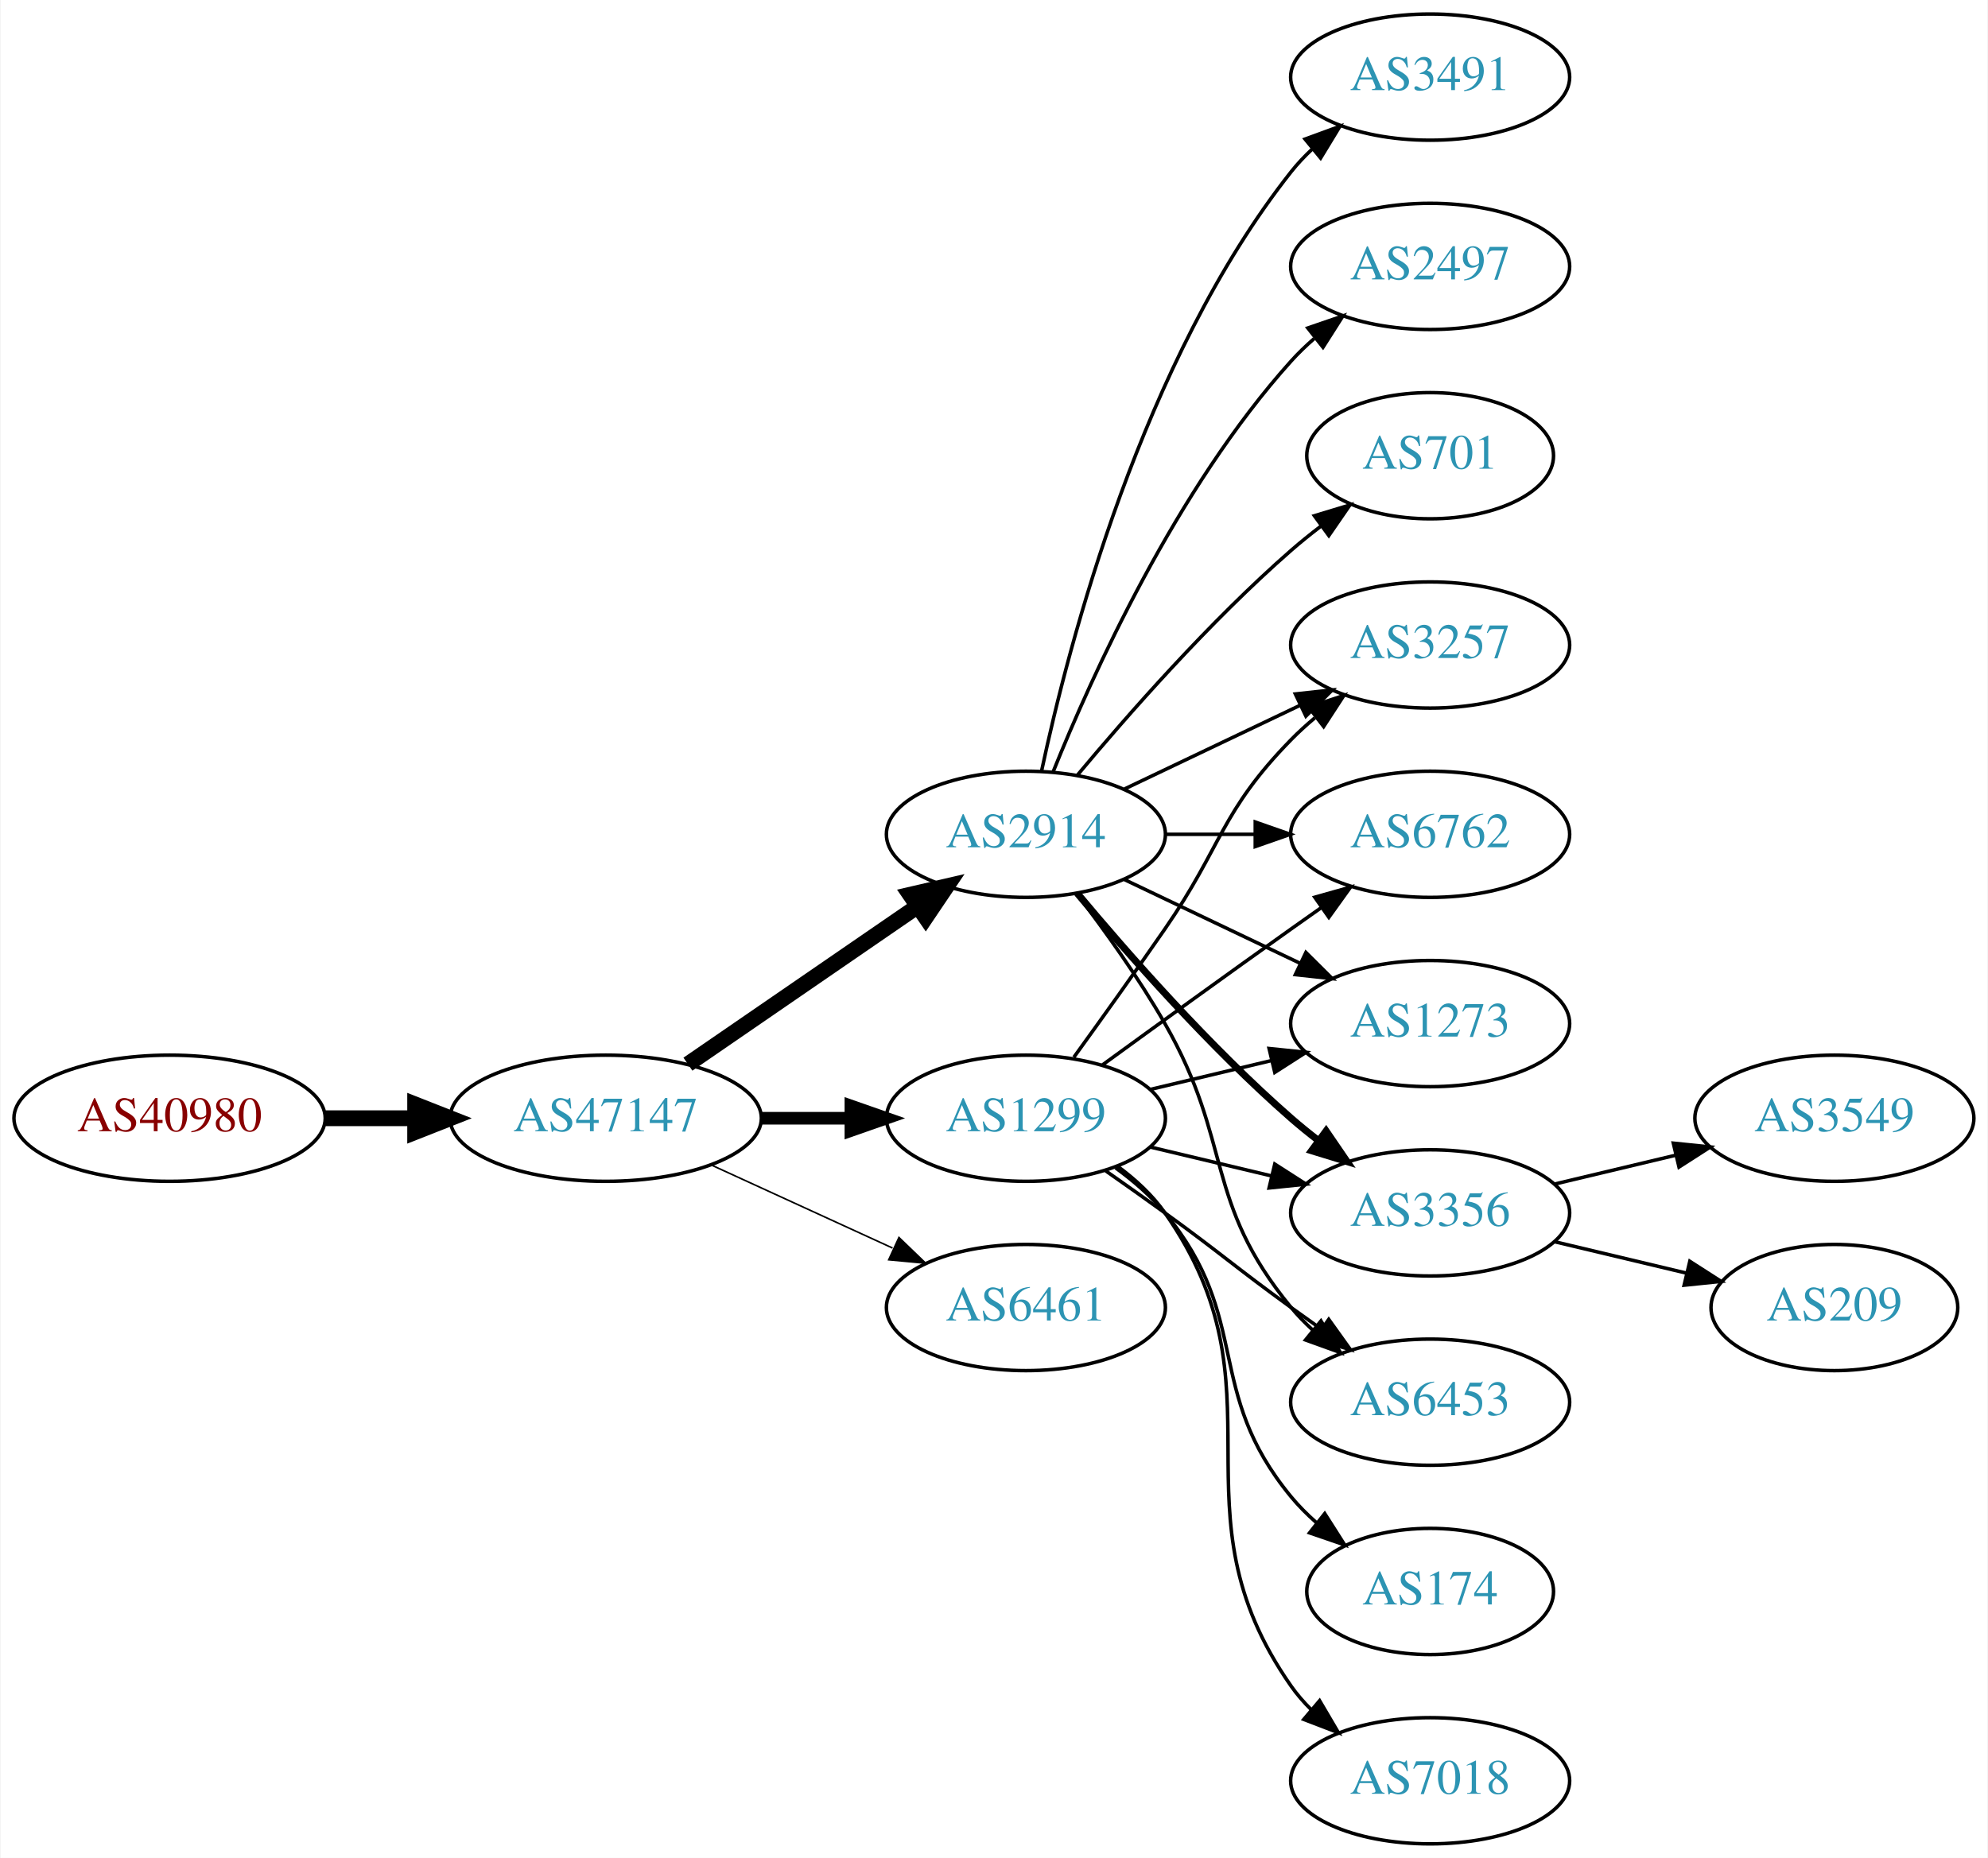
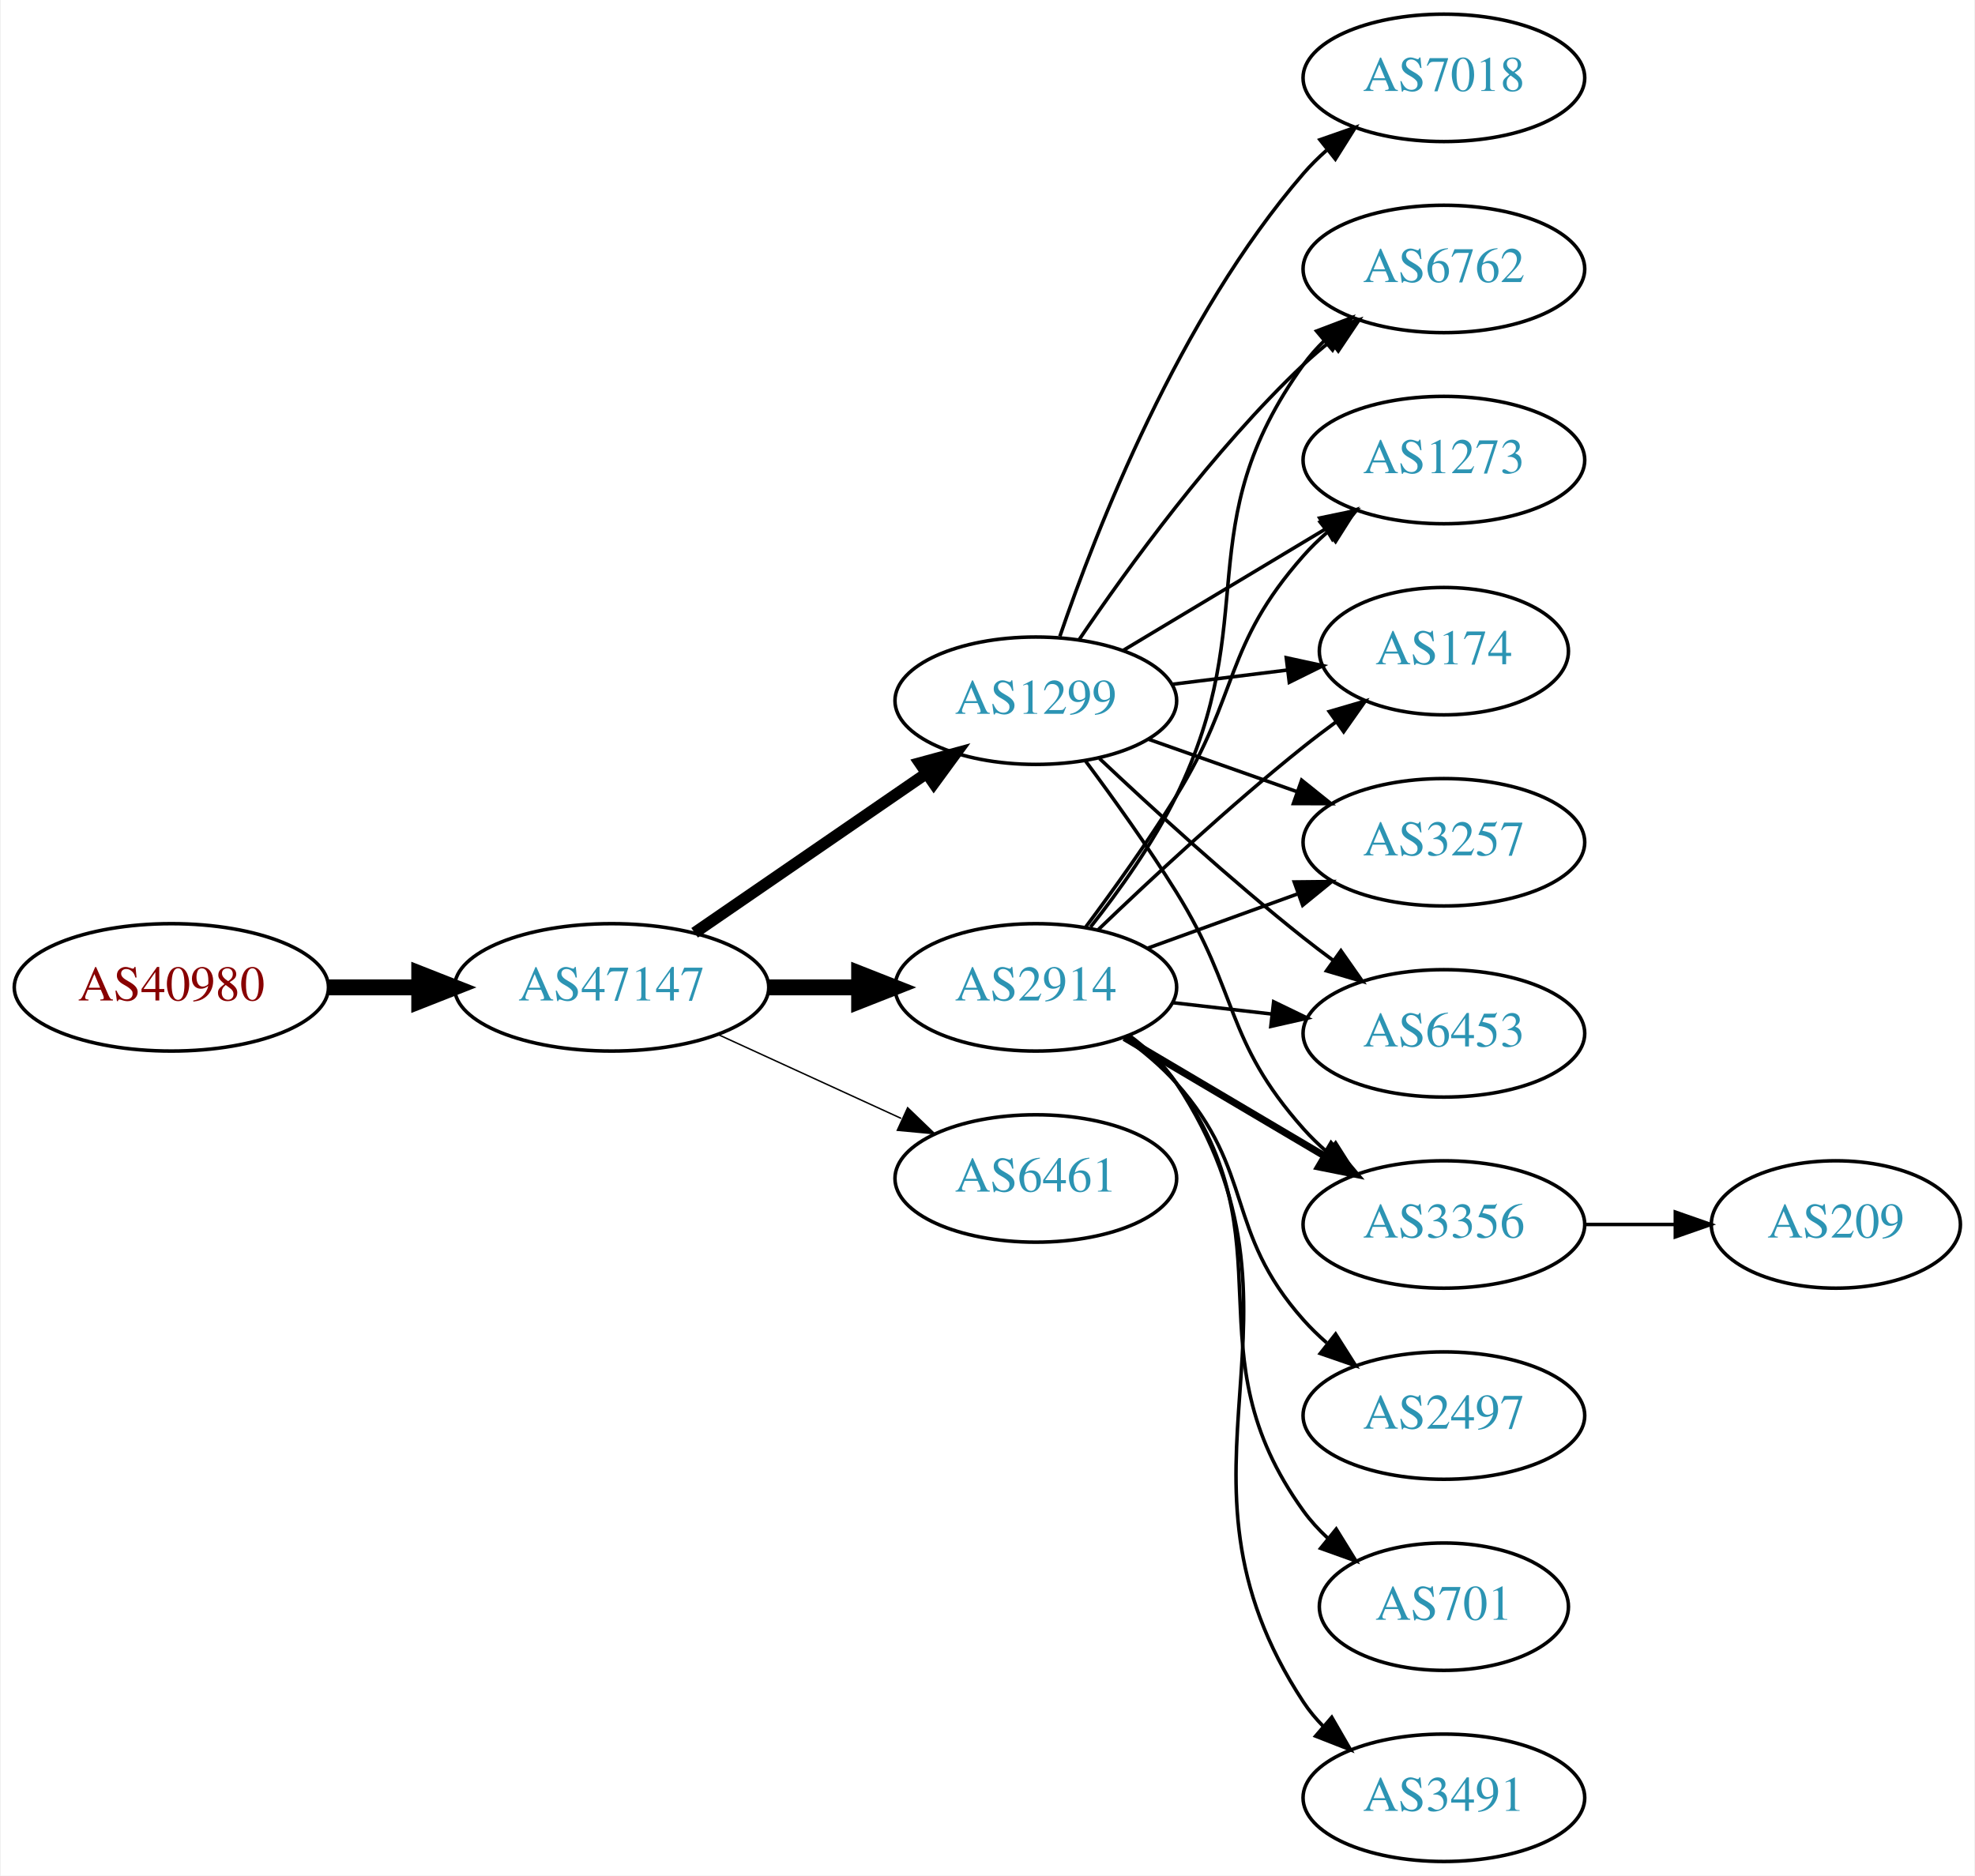
- <svg xmlns="http://www.w3.org/2000/svg" xmlns:xlink="http://www.w3.org/1999/xlink" width="567pt" height="530pt" viewBox="0.00 0.00 566.66 530.00">
+ <svg xmlns="http://www.w3.org/2000/svg" xmlns:xlink="http://www.w3.org/1999/xlink" width="558pt" height="530pt" viewBox="0.00 0.00 557.56 530.00">
  <g id="graph0" class="graph" transform="scale(1 1) rotate(0) translate(4 526)">
-     <polygon fill="white" stroke="none" points="-4,4 -4,-526 562.663,-526 562.663,4 -4,4" />
+     <polygon fill="white" stroke="none" points="-4,4 -4,-526 553.564,-526 553.564,4 -4,4" />
    <g id="node1" class="node">
      <g id="a_node1">
        <a xlink:href="/asn/40980" xlink:title="AS40980 ~ powered by ANX [AT]">
-           <ellipse fill="#ffffff" stroke="black" cx="44.196" cy="-207" rx="44.393" ry="18" />
-           <text text-anchor="middle" x="44.196" y="-203.3" font-family="Times,serif" font-size="14.00" fill="#880000">AS40980</text>
+           <ellipse fill="#ffffff" stroke="black" cx="44.196" cy="-247" rx="44.393" ry="18" />
+           <text text-anchor="middle" x="44.196" y="-243.3" font-family="Times,serif" font-size="14.00" fill="#880000">AS40980</text>
        </a>
      </g>
    </g>
    <g id="node2" class="node">
      <g id="a_node2">
        <a xlink:href="/asn/47147" xlink:title="AS47147 ~ ANEXIA Internetdienstleistungs GmbH [AT]">
-           <ellipse fill="#ffffff" stroke="black" cx="168.588" cy="-207" rx="44.393" ry="18" />
-           <text text-anchor="middle" x="168.588" y="-203.3" font-family="Times,serif" font-size="14.00" fill="#2c94b3">AS47147</text>
+           <ellipse fill="#ffffff" stroke="black" cx="168.588" cy="-247" rx="44.393" ry="18" />
+           <text text-anchor="middle" x="168.588" y="-243.3" font-family="Times,serif" font-size="14.00" fill="#2c94b3">AS47147</text>
        </a>
      </g>
    </g>
    <g id="edge1" class="edge">
-       <path fill="none" stroke="black" stroke-width="4.5" d="M88.692,-207C96.898,-207 105.569,-207 114.041,-207" />
-       <polygon fill="black" stroke="black" stroke-width="4.5" points="114.233,-210.938 124.233,-207 114.233,-203.063 114.233,-210.938" />
+       <path fill="none" stroke="black" stroke-width="4.5" d="M88.692,-247C96.898,-247 105.569,-247 114.041,-247" />
+       <polygon fill="black" stroke="black" stroke-width="4.5" points="114.233,-250.938 124.233,-247 114.233,-243.063 114.233,-250.938" />
    </g>
    <g id="node3" class="node">
      <g id="a_node3">
-         <a xlink:href="/asn/1299" xlink:title="AS1299 ~ Telia Carrier [EU]">
-           <ellipse fill="#ffffff" stroke="black" cx="288.431" cy="-207" rx="39.794" ry="18" />
-           <text text-anchor="middle" x="288.431" y="-203.3" font-family="Times,serif" font-size="14.00" fill="#2c94b3">AS1299</text>
+         <a xlink:href="/asn/2914" xlink:title="AS2914 ~ NTT America, Inc. [US]">
+           <ellipse fill="#ffffff" stroke="black" cx="288.431" cy="-247" rx="39.794" ry="18" />
+           <text text-anchor="middle" x="288.431" y="-243.3" font-family="Times,serif" font-size="14.00" fill="#2c94b3">AS2914</text>
        </a>
      </g>
    </g>
    <g id="edge2" class="edge">
-       <path fill="none" stroke="black" stroke-width="3.6" d="M212.799,-207C221.112,-207 229.875,-207 238.357,-207" />
-       <polygon fill="black" stroke="black" stroke-width="3.6" points="238.516,-210.5 248.516,-207 238.516,-203.5 238.516,-210.5" />
+       <path fill="none" stroke="black" stroke-width="4.5" d="M212.799,-247C221.112,-247 229.875,-247 238.357,-247" />
+       <polygon fill="black" stroke="black" stroke-width="4.5" points="238.516,-250.938 248.516,-247 238.516,-243.063 238.516,-250.938" />
    </g>
    <g id="node4" class="node">
      <g id="a_node4">
-         <a xlink:href="/asn/2914" xlink:title="AS2914 ~ NTT America, Inc. [US]">
-           <ellipse fill="#ffffff" stroke="black" cx="288.431" cy="-288" rx="39.794" ry="18" />
-           <text text-anchor="middle" x="288.431" y="-284.3" font-family="Times,serif" font-size="14.00" fill="#2c94b3">AS2914</text>
+         <a xlink:href="/asn/1299" xlink:title="AS1299 ~ Telia Carrier [EU]">
+           <ellipse fill="#ffffff" stroke="black" cx="288.431" cy="-328" rx="39.794" ry="18" />
+           <text text-anchor="middle" x="288.431" y="-324.3" font-family="Times,serif" font-size="14.00" fill="#2c94b3">AS1299</text>
        </a>
      </g>
    </g>
    <g id="edge3" class="edge">
-       <path fill="none" stroke="black" stroke-width="4.5" d="M192.031,-222.426C210.612,-235.198 237.173,-253.455 257.553,-267.463" />
-       <polygon fill="black" stroke="black" stroke-width="4.5" points="255.396,-270.758 265.867,-273.178 259.856,-264.269 255.396,-270.758" />
+       <path fill="none" stroke="black" stroke-width="3.273" d="M192.031,-262.426C210.612,-275.198 237.173,-293.455 257.553,-307.463" />
+       <polygon fill="black" stroke="black" stroke-width="3.273" points="255.643,-310.398 265.867,-313.178 259.609,-304.629 255.643,-310.398" />
    </g>
    <g id="node5" class="node">
      <g id="a_node5">
        <a xlink:href="/asn/6461" xlink:title="AS6461 ~ Zayo Bandwidth [US]">
-           <ellipse fill="#ffffff" stroke="black" cx="288.431" cy="-153" rx="39.794" ry="18" />
-           <text text-anchor="middle" x="288.431" y="-149.3" font-family="Times,serif" font-size="14.00" fill="#2c94b3">AS6461</text>
+           <ellipse fill="#ffffff" stroke="black" cx="288.431" cy="-193" rx="39.794" ry="18" />
+           <text text-anchor="middle" x="288.431" y="-189.3" font-family="Times,serif" font-size="14.00" fill="#2c94b3">AS6461</text>
        </a>
      </g>
    </g>
    <g id="edge4" class="edge">
-       <path fill="none" stroke="black" stroke-width="0.45" d="M198.718,-193.652C214.329,-186.498 233.727,-177.609 250.399,-169.97" />
-       <polygon fill="black" stroke="black" stroke-width="0.45" points="252.218,-172.986 259.851,-165.638 249.302,-166.622 252.218,-172.986" />
+       <path fill="none" stroke="black" stroke-width="0.409" d="M198.718,-233.652C214.329,-226.498 233.727,-217.609 250.399,-209.97" />
+       <polygon fill="black" stroke="black" stroke-width="0.409" points="252.218,-212.986 259.851,-205.638 249.302,-206.622 252.218,-212.986" />
    </g>
    <g id="node6" class="node">
      <g id="a_node6">
        <a xlink:href="/asn/6762" xlink:title="AS6762 ~ TELECOM ITALIA SPARKLE S.p.A. [IT]">
-           <ellipse fill="#ffffff" stroke="black" cx="403.724" cy="-288" rx="39.794" ry="18" />
-           <text text-anchor="middle" x="403.724" y="-284.3" font-family="Times,serif" font-size="14.00" fill="#2c94b3">AS6762</text>
-         </a>
-       </g>
-     </g>
-     <g id="edge5" class="edge">
-       <path fill="none" stroke="black" d="M310.279,-222.222C325.213,-233.091 345.827,-248.025 364.077,-261 366.898,-263.005 369.841,-265.085 372.789,-267.159" />
-       <polygon fill="black" stroke="black" points="370.816,-270.05 381.013,-272.926 374.835,-264.319 370.816,-270.05" />
+           <ellipse fill="#ffffff" stroke="black" cx="403.724" cy="-450" rx="39.794" ry="18" />
+           <text text-anchor="middle" x="403.724" y="-446.3" font-family="Times,serif" font-size="14.00" fill="#2c94b3">AS6762</text>
+         </a>
+       </g>
+     </g>
+     <g id="edge13" class="edge">
+       <path fill="none" stroke="black" d="M303.9,-264.054C311.943,-274.239 321.605,-287.739 328.077,-301 352.874,-351.805 331.047,-377.119 364.077,-423 365.781,-425.366 367.759,-427.597 369.901,-429.684" />
+       <polygon fill="black" stroke="black" points="367.758,-432.454 377.663,-436.213 372.264,-427.098 367.758,-432.454" />
    </g>
    <g id="node7" class="node">
      <g id="a_node7">
-         <a xlink:href="/asn/174" xlink:title="AS174 ~ Cogent Communications [US]">
-           <ellipse fill="#ffffff" stroke="black" cx="403.724" cy="-72" rx="35.194" ry="18" />
-           <text text-anchor="middle" x="403.724" y="-68.3" font-family="Times,serif" font-size="14.00" fill="#2c94b3">AS174</text>
-         </a>
-       </g>
-     </g>
-     <g id="edge6" class="edge">
-       <path fill="none" stroke="black" d="M314.012,-192.844C319.106,-189.128 324.12,-184.799 328.077,-180 353.142,-149.606 339.013,-129.394 364.077,-99 366.212,-96.411 368.655,-93.959 371.251,-91.666" />
-       <polygon fill="black" stroke="black" points="373.66,-94.225 379.35,-85.288 369.329,-88.725 373.66,-94.225" />
+         <a xlink:href="/asn/1273" xlink:title="AS1273 ~ Vodafone Group PLC [EU]">
+           <ellipse fill="#ffffff" stroke="black" cx="403.724" cy="-396" rx="39.794" ry="18" />
+           <text text-anchor="middle" x="403.724" y="-392.3" font-family="Times,serif" font-size="14.00" fill="#2c94b3">AS1273</text>
+         </a>
+       </g>
+     </g>
+     <g id="edge18" class="edge">
+       <path fill="none" stroke="black" d="M302.571,-264.105C310.35,-274.529 320.192,-288.255 328.077,-301 346.069,-330.081 341.428,-343.38 364.077,-369 366.059,-371.242 368.264,-373.394 370.586,-375.437" />
+       <polygon fill="black" stroke="black" points="368.774,-378.466 378.787,-381.929 373.119,-372.978 368.774,-378.466" />
    </g>
    <g id="node8" class="node">
      <g id="a_node8">
-         <a xlink:href="/asn/7018" xlink:title="AS7018 ~ AT&amp;T Services, Inc. [US]">
-           <ellipse fill="#ffffff" stroke="black" cx="403.724" cy="-18" rx="39.794" ry="18" />
-           <text text-anchor="middle" x="403.724" y="-14.3" font-family="Times,serif" font-size="14.00" fill="#2c94b3">AS7018</text>
-         </a>
-       </g>
-     </g>
-     <g id="edge7" class="edge">
-       <path fill="none" stroke="black" d="M314.59,-193.284C319.654,-189.545 324.51,-185.096 328.077,-180 363.691,-129.131 328.464,-95.869 364.077,-45 365.75,-42.611 367.705,-40.365 369.832,-38.267" />
-       <polygon fill="black" stroke="black" points="372.196,-40.851 377.564,-31.716 367.672,-35.51 372.196,-40.851" />
+         <a xlink:href="/asn/174" xlink:title="AS174 ~ Cogent Communications [US]">
+           <ellipse fill="#ffffff" stroke="black" cx="403.724" cy="-342" rx="35.194" ry="18" />
+           <text text-anchor="middle" x="403.724" y="-338.3" font-family="Times,serif" font-size="14.00" fill="#2c94b3">AS174</text>
+         </a>
+       </g>
+     </g>
+     <g id="edge17" class="edge">
+       <path fill="none" stroke="black" d="M306.074,-263.312C320.85,-277.51 343.263,-298.363 364.077,-315 366.998,-317.335 370.107,-319.696 373.245,-322" />
+       <polygon fill="black" stroke="black" points="371.335,-324.937 381.505,-327.908 375.407,-319.244 371.335,-324.937" />
    </g>
    <g id="node9" class="node">
      <g id="a_node9">
-         <a xlink:href="/asn/1273" xlink:title="AS1273 ~ Vodafone Group PLC [EU]">
-           <ellipse fill="#ffffff" stroke="black" cx="403.724" cy="-234" rx="39.794" ry="18" />
-           <text text-anchor="middle" x="403.724" y="-230.3" font-family="Times,serif" font-size="14.00" fill="#2c94b3">AS1273</text>
-         </a>
-       </g>
-     </g>
-     <g id="edge8" class="edge">
-       <path fill="none" stroke="black" d="M324.038,-215.248C334.909,-217.838 347.064,-220.735 358.506,-223.462" />
-       <polygon fill="black" stroke="black" points="357.789,-226.889 368.328,-225.803 359.412,-220.08 357.789,-226.889" />
+         <a xlink:href="/asn/3257" xlink:title="AS3257 ~ GTT [DE]">
+           <ellipse fill="#ffffff" stroke="black" cx="403.724" cy="-288" rx="39.794" ry="18" />
+           <text text-anchor="middle" x="403.724" y="-284.3" font-family="Times,serif" font-size="14.00" fill="#2c94b3">AS3257</text>
+         </a>
+       </g>
+     </g>
+     <g id="edge20" class="edge">
+       <path fill="none" stroke="black" d="M320.09,-258.095C333.062,-262.79 348.355,-268.324 362.236,-273.348" />
+       <polygon fill="black" stroke="black" points="361.446,-276.784 372.041,-276.896 363.828,-270.202 361.446,-276.784" />
    </g>
    <g id="node10" class="node">
      <g id="a_node10">
+         <a xlink:href="/asn/6453" xlink:title="AS6453 ~ TATA COMMUNICATIONS (AMERICA) INC [US]">
+           <ellipse fill="#ffffff" stroke="black" cx="403.724" cy="-234" rx="39.794" ry="18" />
+           <text text-anchor="middle" x="403.724" y="-230.3" font-family="Times,serif" font-size="14.00" fill="#2c94b3">AS6453</text>
+         </a>
+       </g>
+     </g>
+     <g id="edge14" class="edge">
+       <path fill="none" stroke="black" d="M327.156,-242.671C336.137,-241.641 345.836,-240.528 355.193,-239.454" />
+       <polygon fill="black" stroke="black" points="355.628,-242.927 365.164,-238.31 354.83,-235.973 355.628,-242.927" />
+     </g>
+     <g id="node12" class="node">
+       <g id="a_node12">
        <a xlink:href="/asn/3356" xlink:title="AS3356 ~ Level 3 Parent, LLC [US]">
          <ellipse fill="#ffffff" stroke="black" cx="403.724" cy="-180" rx="39.794" ry="18" />
          <text text-anchor="middle" x="403.724" y="-176.3" font-family="Times,serif" font-size="14.00" fill="#2c94b3">AS3356</text>
        </a>
      </g>
    </g>
+     <g id="edge15" class="edge">
+       <path fill="none" stroke="black" stroke-width="2" d="M313.457,-232.791C329.83,-223.109 351.717,-210.165 369.721,-199.518" />
+       <polygon fill="black" stroke="black" stroke-width="2" points="371.906,-202.292 378.732,-194.188 368.343,-196.266 371.906,-202.292" />
+     </g>
+     <g id="node13" class="node">
+       <g id="a_node13">
+         <a xlink:href="/asn/2497" xlink:title="AS2497 ~ Internet Initiative Japan Inc. [JP]">
+           <ellipse fill="#ffffff" stroke="black" cx="403.724" cy="-126" rx="39.794" ry="18" />
+           <text text-anchor="middle" x="403.724" y="-122.3" font-family="Times,serif" font-size="14.00" fill="#2c94b3">AS2497</text>
+         </a>
+       </g>
+     </g>
+     <g id="edge12" class="edge">
+       <path fill="none" stroke="black" d="M313.346,-232.91C318.589,-229.14 323.834,-224.77 328.077,-220 350.545,-194.743 341.61,-178.257 364.077,-153 366.066,-150.764 368.275,-148.616 370.601,-146.577" />
+       <polygon fill="black" stroke="black" points="373.133,-149.036 378.808,-140.09 368.793,-143.545 373.133,-149.036" />
+     </g>
+     <g id="node14" class="node">
+       <g id="a_node14">
+         <a xlink:href="/asn/701" xlink:title="AS701 ~ UUNET [US]">
+           <ellipse fill="#ffffff" stroke="black" cx="403.724" cy="-72" rx="35.194" ry="18" />
+           <text text-anchor="middle" x="403.724" y="-68.3" font-family="Times,serif" font-size="14.00" fill="#2c94b3">AS701</text>
+         </a>
+       </g>
+     </g>
+     <g id="edge16" class="edge">
+       <path fill="none" stroke="black" d="M314.483,-233.207C319.553,-229.473 324.437,-225.044 328.077,-220 360.909,-174.502 331.245,-144.498 364.077,-99 366.041,-96.279 368.367,-93.737 370.889,-91.386" />
+       <polygon fill="black" stroke="black" points="373.305,-93.933 378.875,-84.921 368.901,-88.492 373.305,-93.933" />
+     </g>
+     <g id="node15" class="node">
+       <g id="a_node15">
+         <a xlink:href="/asn/3491" xlink:title="AS3491 ~ PCCW Global, Inc. [US]">
+           <ellipse fill="#ffffff" stroke="black" cx="403.724" cy="-18" rx="39.794" ry="18" />
+           <text text-anchor="middle" x="403.724" y="-14.3" font-family="Times,serif" font-size="14.00" fill="#2c94b3">AS3491</text>
+         </a>
+       </g>
+     </g>
+     <g id="edge19" class="edge">
+       <path fill="none" stroke="black" d="M314.81,-233.433C319.863,-229.687 324.658,-225.197 328.077,-220 371.722,-153.664 320.432,-111.336 364.077,-45 365.68,-42.564 367.585,-40.283 369.677,-38.162" />
+       <polygon fill="black" stroke="black" points="372.045,-40.741 377.344,-31.567 367.48,-35.434 372.045,-40.741" />
+     </g>
+     <g id="edge5" class="edge">
+       <path fill="none" stroke="black" d="M300.751,-345.378C314.325,-365.444 338.47,-398.792 364.077,-423 366.456,-425.249 369.036,-427.454 371.694,-429.575" />
+       <polygon fill="black" stroke="black" points="369.686,-432.444 379.788,-435.64 373.884,-426.843 369.686,-432.444" />
+     </g>
+     <g id="edge6" class="edge">
+       <path fill="none" stroke="black" d="M313.181,-342.255C329.797,-352.229 352.193,-365.671 370.43,-376.617" />
+       <polygon fill="black" stroke="black" points="368.63,-379.618 379.005,-381.764 372.232,-373.616 368.63,-379.618" />
+     </g>
+     <g id="edge7" class="edge">
+       <path fill="none" stroke="black" d="M326.841,-332.623C337.294,-333.915 348.737,-335.329 359.496,-336.658" />
+       <polygon fill="black" stroke="black" points="359.193,-340.147 369.547,-337.9 360.051,-333.2 359.193,-340.147" />
+     </g>
+     <g id="edge8" class="edge">
+       <path fill="none" stroke="black" d="M320.389,-317.07C333.252,-312.528 348.358,-307.195 362.095,-302.345" />
+       <polygon fill="black" stroke="black" points="363.539,-305.547 371.803,-298.917 361.209,-298.946 363.539,-305.547" />
+     </g>
    <g id="edge9" class="edge">
-       <path fill="none" stroke="black" d="M324.038,-198.752C334.909,-196.162 347.064,-193.265 358.506,-190.538" />
-       <polygon fill="black" stroke="black" points="359.412,-193.92 368.328,-188.197 357.789,-187.111 359.412,-193.92" />
+       <path fill="none" stroke="black" d="M306.406,-311.68C321.208,-297.716 343.477,-277.342 364.077,-261 366.788,-258.849 369.658,-256.672 372.56,-254.537" />
+       <polygon fill="black" stroke="black" points="374.635,-257.356 380.72,-248.683 370.554,-251.669 374.635,-257.356" />
    </g>
    <g id="node11" class="node">
      <g id="a_node11">
-         <a xlink:href="/asn/6453" xlink:title="AS6453 ~ TATA COMMUNICATIONS (AMERICA) INC [US]">
-           <ellipse fill="#ffffff" stroke="black" cx="403.724" cy="-126" rx="39.794" ry="18" />
-           <text text-anchor="middle" x="403.724" y="-122.3" font-family="Times,serif" font-size="14.00" fill="#2c94b3">AS6453</text>
+         <a xlink:href="/asn/7018" xlink:title="AS7018 ~ AT&amp;T Services, Inc. [US]">
+           <ellipse fill="#ffffff" stroke="black" cx="403.724" cy="-504" rx="39.794" ry="18" />
+           <text text-anchor="middle" x="403.724" y="-500.3" font-family="Times,serif" font-size="14.00" fill="#2c94b3">AS7018</text>
        </a>
      </g>
    </g>
    <g id="edge10" class="edge">
-       <path fill="none" stroke="black" d="M311.188,-191.991C316.722,-188.121 322.641,-183.936 328.077,-180 344.277,-168.271 347.877,-164.729 364.077,-153 366.88,-150.971 369.812,-148.875 372.752,-146.79" />
-       <polygon fill="black" stroke="black" points="374.803,-149.627 380.967,-141.009 370.775,-143.903 374.803,-149.627" />
-     </g>
-     <g id="node12" class="node">
-       <g id="a_node12">
-         <a xlink:href="/asn/3257" xlink:title="AS3257 ~ GTT [DE]">
-           <ellipse fill="#ffffff" stroke="black" cx="403.724" cy="-342" rx="39.794" ry="18" />
-           <text text-anchor="middle" x="403.724" y="-338.3" font-family="Times,serif" font-size="14.00" fill="#2c94b3">AS3257</text>
-         </a>
-       </g>
+       <path fill="none" stroke="black" d="M295.229,-346.196C305.428,-376.077 328.888,-436.284 364.077,-477 366.034,-479.264 368.22,-481.432 370.53,-483.486" />
+       <polygon fill="black" stroke="black" points="368.706,-486.507 378.709,-489.998 373.066,-481.031 368.706,-486.507" />
    </g>
    <g id="edge11" class="edge">
-       <path fill="none" stroke="black" d="M302.11,-224.406C309.725,-234.937 319.558,-248.67 328.077,-261 344.473,-284.731 343.905,-294.383 364.077,-315 366.17,-317.139 368.453,-319.218 370.83,-321.21" />
-       <polygon fill="black" stroke="black" points="369.074,-324.275 379.13,-327.611 373.349,-318.732 369.074,-324.275" />
-     </g>
-     <g id="edge13" class="edge">
-       <path fill="none" stroke="black" d="M328.103,-288C336.306,-288 345.07,-288 353.602,-288" />
-       <polygon fill="black" stroke="black" points="353.841,-291.5 363.841,-288 353.841,-284.5 353.841,-291.5" />
-     </g>
-     <g id="edge18" class="edge">
-       <path fill="none" stroke="black" d="M316.567,-275.066C331.561,-267.919 350.382,-258.948 366.605,-251.215" />
-       <polygon fill="black" stroke="black" points="368.288,-254.291 375.809,-246.829 365.276,-247.972 368.288,-254.291" />
-     </g>
-     <g id="edge16" class="edge">
-       <path fill="none" stroke="black" stroke-width="2" d="M303.061,-271.183C317.343,-254.071 340.89,-227.255 364.077,-207 366.543,-204.846 369.182,-202.706 371.879,-200.628" />
-       <polygon fill="black" stroke="black" stroke-width="2" points="374.052,-203.375 380.033,-194.63 369.904,-197.736 374.052,-203.375" />
-     </g>
-     <g id="edge17" class="edge">
-       <path fill="none" stroke="black" d="M302.892,-271.087C310.785,-260.73 320.634,-247.008 328.077,-234 347.642,-199.806 339.013,-183.394 364.077,-153 365.932,-150.75 368.02,-148.604 370.238,-146.576" />
-       <polygon fill="black" stroke="black" points="372.587,-149.177 378.143,-140.156 368.174,-143.744 372.587,-149.177" />
-     </g>
-     <g id="edge19" class="edge">
-       <path fill="none" stroke="black" d="M316.567,-300.934C331.561,-308.081 350.382,-317.052 366.605,-324.785" />
-       <polygon fill="black" stroke="black" points="365.276,-328.028 375.809,-329.171 368.288,-321.709 365.276,-328.028" />
-     </g>
-     <g id="node13" class="node">
-       <g id="a_node13">
-         <a xlink:href="/asn/3491" xlink:title="AS3491 ~ PCCW Global, Inc. [US]">
-           <ellipse fill="#ffffff" stroke="black" cx="403.724" cy="-504" rx="39.794" ry="18" />
-           <text text-anchor="middle" x="403.724" y="-500.3" font-family="Times,serif" font-size="14.00" fill="#2c94b3">AS3491</text>
-         </a>
-       </g>
-     </g>
-     <g id="edge12" class="edge">
-       <path fill="none" stroke="black" d="M292.921,-306.16C300.552,-342.03 321.544,-423.155 364.077,-477 365.885,-479.288 367.937,-481.462 370.132,-483.51" />
-       <polygon fill="black" stroke="black" points="368.043,-486.323 377.992,-489.966 372.486,-480.914 368.043,-486.323" />
-     </g>
-     <g id="node14" class="node">
-       <g id="a_node14">
-         <a xlink:href="/asn/2497" xlink:title="AS2497 ~ Internet Initiative Japan Inc. [JP]">
-           <ellipse fill="#ffffff" stroke="black" cx="403.724" cy="-450" rx="39.794" ry="18" />
-           <text text-anchor="middle" x="403.724" y="-446.3" font-family="Times,serif" font-size="14.00" fill="#2c94b3">AS2497</text>
-         </a>
-       </g>
-     </g>
-     <g id="edge14" class="edge">
-       <path fill="none" stroke="black" d="M296.179,-305.787C307.23,-333.243 331.283,-386.578 364.077,-423 366.08,-425.224 368.298,-427.363 370.631,-429.397" />
-       <polygon fill="black" stroke="black" points="368.829,-432.433 378.85,-435.873 373.161,-426.935 368.829,-432.433" />
-     </g>
-     <g id="node15" class="node">
-       <g id="a_node15">
-         <a xlink:href="/asn/701" xlink:title="AS701 ~ UUNET [US]">
-           <ellipse fill="#ffffff" stroke="black" cx="403.724" cy="-396" rx="35.194" ry="18" />
-           <text text-anchor="middle" x="403.724" y="-392.3" font-family="Times,serif" font-size="14.00" fill="#2c94b3">AS701</text>
-         </a>
-       </g>
-     </g>
-     <g id="edge15" class="edge">
-       <path fill="none" stroke="black" d="M303.061,-304.817C317.343,-321.929 340.89,-348.745 364.077,-369 366.747,-371.332 369.62,-373.648 372.55,-375.886" />
-       <polygon fill="black" stroke="black" points="370.701,-378.87 380.841,-381.939 374.828,-373.216 370.701,-378.87" />
+       <path fill="none" stroke="black" d="M302.542,-310.878C310.311,-300.447 320.153,-286.721 328.077,-274 345.951,-245.308 341.61,-232.257 364.077,-207 366.066,-204.764 368.275,-202.616 370.601,-200.577" />
+       <polygon fill="black" stroke="black" points="373.133,-203.036 378.808,-194.09 368.793,-197.545 373.133,-203.036" />
    </g>
    <g id="node16" class="node">
      <g id="a_node16">
-         <a xlink:href="/asn/3549" xlink:title="AS3549 ~ Level 3 Parent, LLC [US]">
-           <ellipse fill="#ffffff" stroke="black" cx="519.017" cy="-207" rx="39.794" ry="18" />
-           <text text-anchor="middle" x="519.017" y="-203.3" font-family="Times,serif" font-size="14.00" fill="#2c94b3">AS3549</text>
-         </a>
-       </g>
-     </g>
-     <g id="edge20" class="edge">
-       <path fill="none" stroke="black" d="M439.331,-188.248C450.202,-190.838 462.357,-193.735 473.799,-196.462" />
-       <polygon fill="black" stroke="black" points="473.082,-199.889 483.621,-198.803 474.705,-193.08 473.082,-199.889" />
-     </g>
-     <g id="node17" class="node">
-       <g id="a_node17">
        <a xlink:href="/asn/209" xlink:title="AS209 ~ CenturyLink Communications, LLC [US]">
-           <ellipse fill="#ffffff" stroke="black" cx="519.017" cy="-153" rx="35.194" ry="18" />
-           <text text-anchor="middle" x="519.017" y="-149.3" font-family="Times,serif" font-size="14.00" fill="#2c94b3">AS209</text>
+           <ellipse fill="#ffffff" stroke="black" cx="514.467" cy="-180" rx="35.194" ry="18" />
+           <text text-anchor="middle" x="514.467" y="-176.3" font-family="Times,serif" font-size="14.00" fill="#2c94b3">AS209</text>
        </a>
      </g>
    </g>
    <g id="edge21" class="edge">
-       <path fill="none" stroke="black" d="M439.331,-171.752C451.125,-168.942 464.43,-165.771 476.698,-162.847" />
-       <polygon fill="black" stroke="black" points="477.787,-166.186 486.703,-160.463 476.164,-159.376 477.787,-166.186" />
+       <path fill="none" stroke="black" d="M443.675,-180C451.908,-180 460.654,-180 469.07,-180" />
+       <polygon fill="black" stroke="black" points="469.115,-183.5 479.115,-180 469.115,-176.5 469.115,-183.5" />
    </g>
  </g>
</svg>
